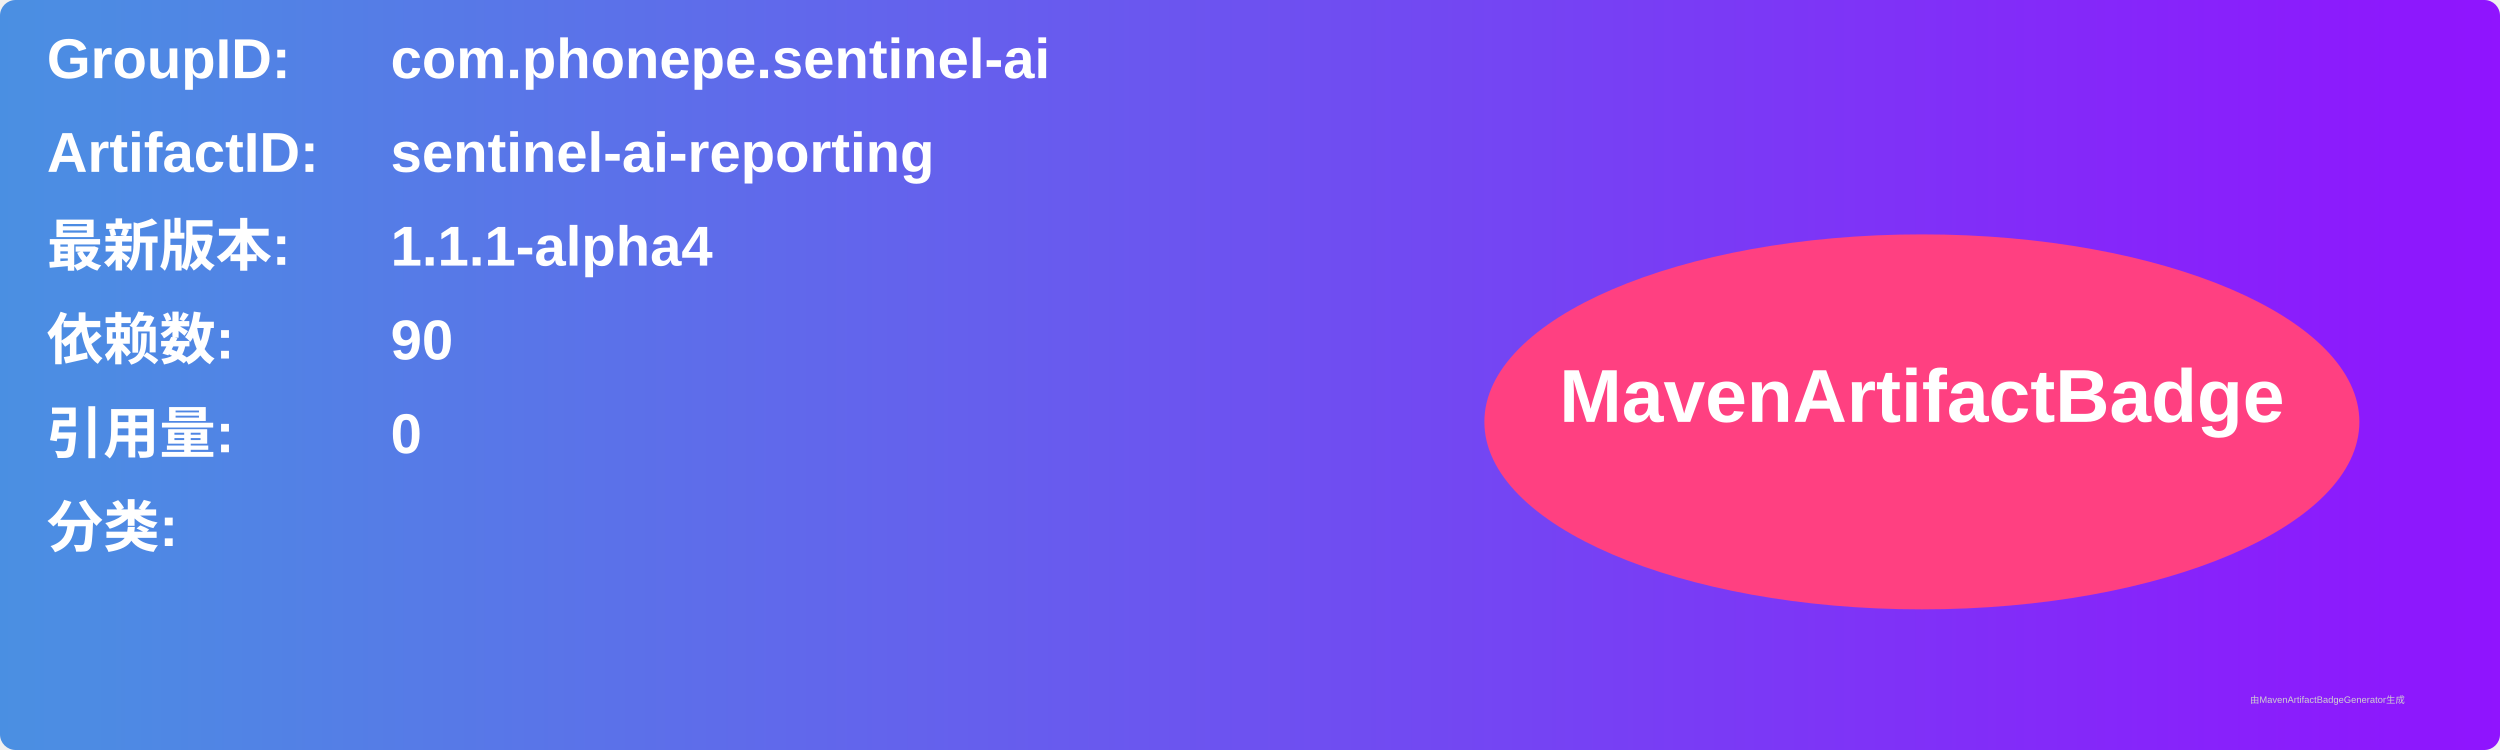
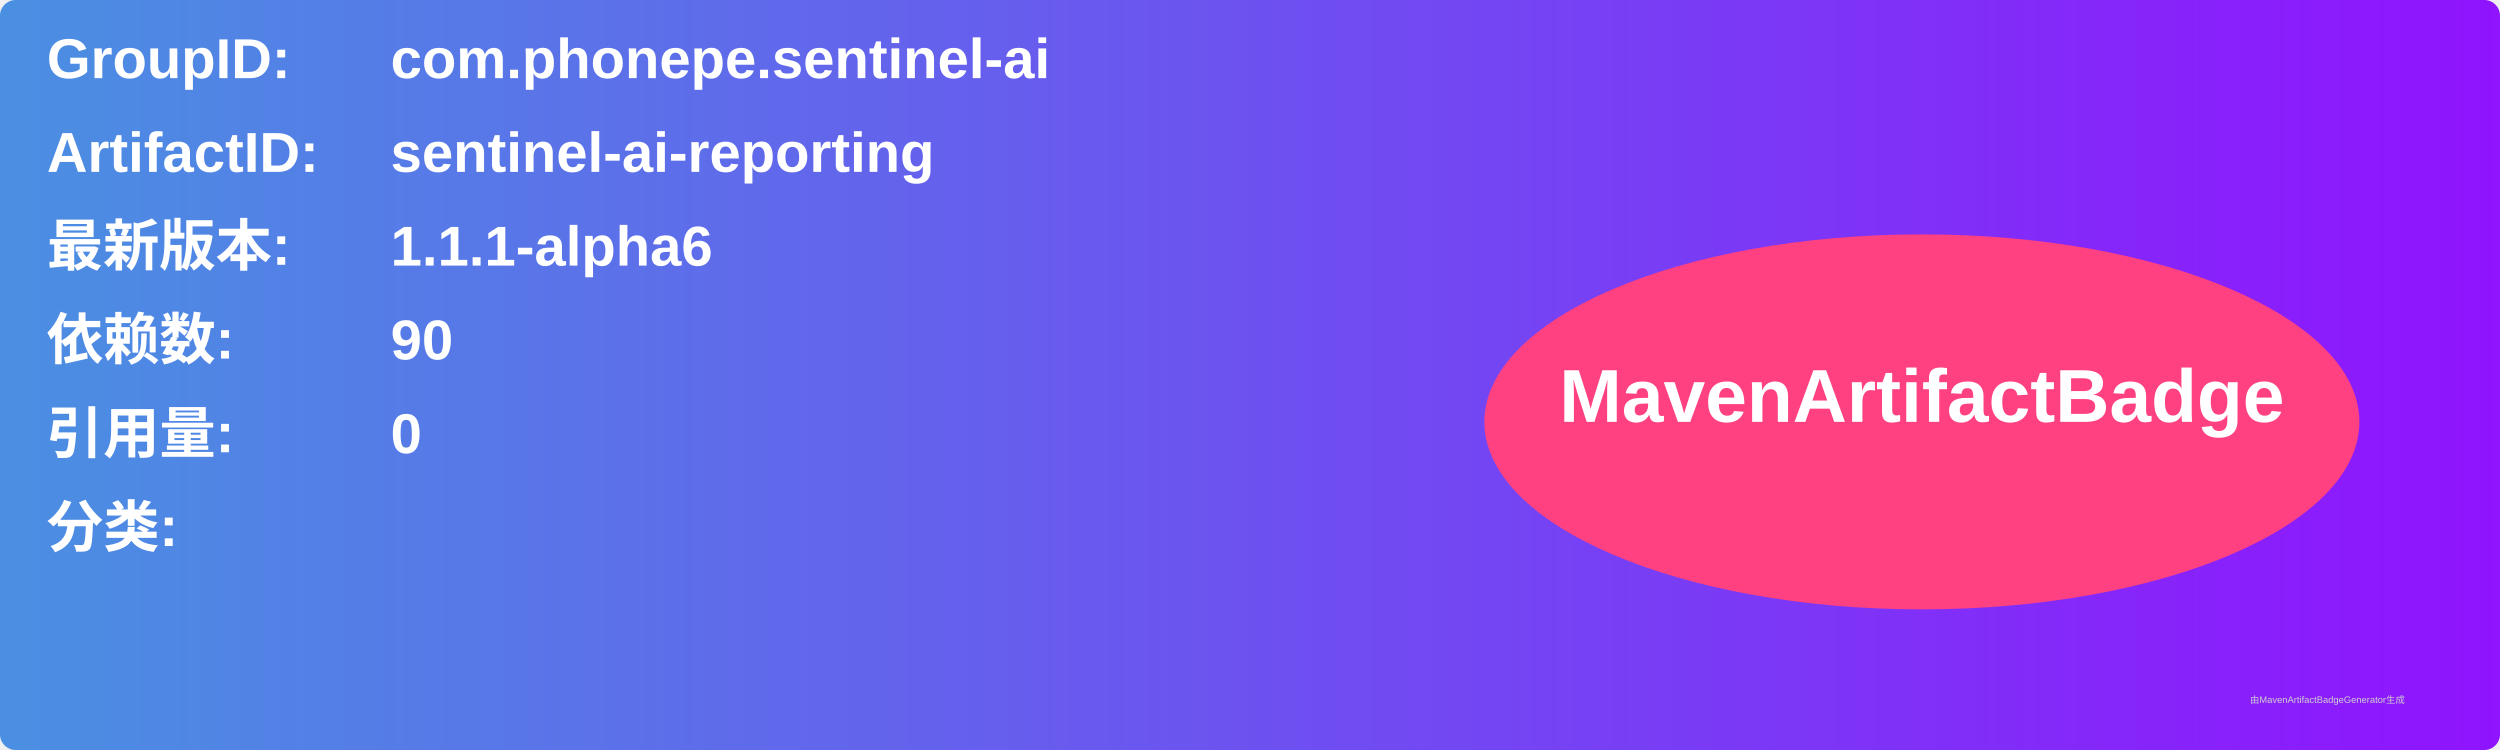
<svg xmlns="http://www.w3.org/2000/svg" width="800" height="240" viewBox="0 0 800 240">
  <linearGradient id="grad" x1="0%" y1="0%" x2="100%" y2="0%">
    <stop offset="0%" stop-color="#4a90e2" />
    <stop offset="100%" stop-color="#9013fe" />
  </linearGradient>
  <rect width="100%" height="100%" rx="5" ry="5" fill="url(#grad)" />
  <g transform="translate(15, 15)">
    <text x="0" y="10" font-family="Arial" font-size="18" fill="white" font-weight="bold" width="260">GroupID:</text>
    <text x="110" y="10" font-family="Arial" font-size="18" fill="white" font-weight="bold" width="460">com.phonepe.sentinel-ai</text>
    <text x="0" y="40" font-family="Arial" font-size="18" fill="white" font-weight="bold" width="260">ArtifactID:</text>
    <text x="110" y="40" font-family="Arial" font-size="18" fill="white" font-weight="bold" width="460">sentinel-ai-reporting</text>
    <text x="0" y="70" font-family="Arial" font-size="18" fill="white" font-weight="bold">最新版本:</text>
    <text x="110" y="70" font-family="Arial" font-size="18" fill="white" font-weight="bold">
-       <tspan font-weight="bold">1.1.1-alpha4</tspan>
+       <tspan font-weight="bold">1.1.1-alpha6</tspan>
    </text>
    <text x="0" y="100" font-family="Arial" font-size="18" fill="white" font-weight="bold">依赖数: </text>
    <text x="110" y="100" font-family="Arial" font-size="18" fill="white">
      <tspan font-weight="bold">90</tspan>
    </text>
    <text x="0" y="130" font-family="Arial" font-size="18" fill="white" font-weight="bold">引用量: </text>
    <text x="110" y="130" font-family="Arial" font-size="18" fill="white">
      <tspan font-weight="bold">0</tspan>
    </text>
    <text x="0" y="160" font-family="Arial" font-size="18" fill="white" font-weight="bold">分类:</text>
    <text x="10" y="190" font-family="Arial" font-size="10" fill="white">
      <tspan font-weight="bold" />
    </text>
    <ellipse cx="600" cy="120" rx="140" ry="60" fill="#ff4081" />
    <text x="600" y="120" text-anchor="middle" font-family="Arial" font-size="24" fill="white" font-weight="bold">MavenArtifactBadge</text>
  </g>
  <text x="720" y="225" font-family="Arial" font-size="3" fill="#d0d0d0">由MavenArtifactBadgeGenerator生成</text>
</svg>
